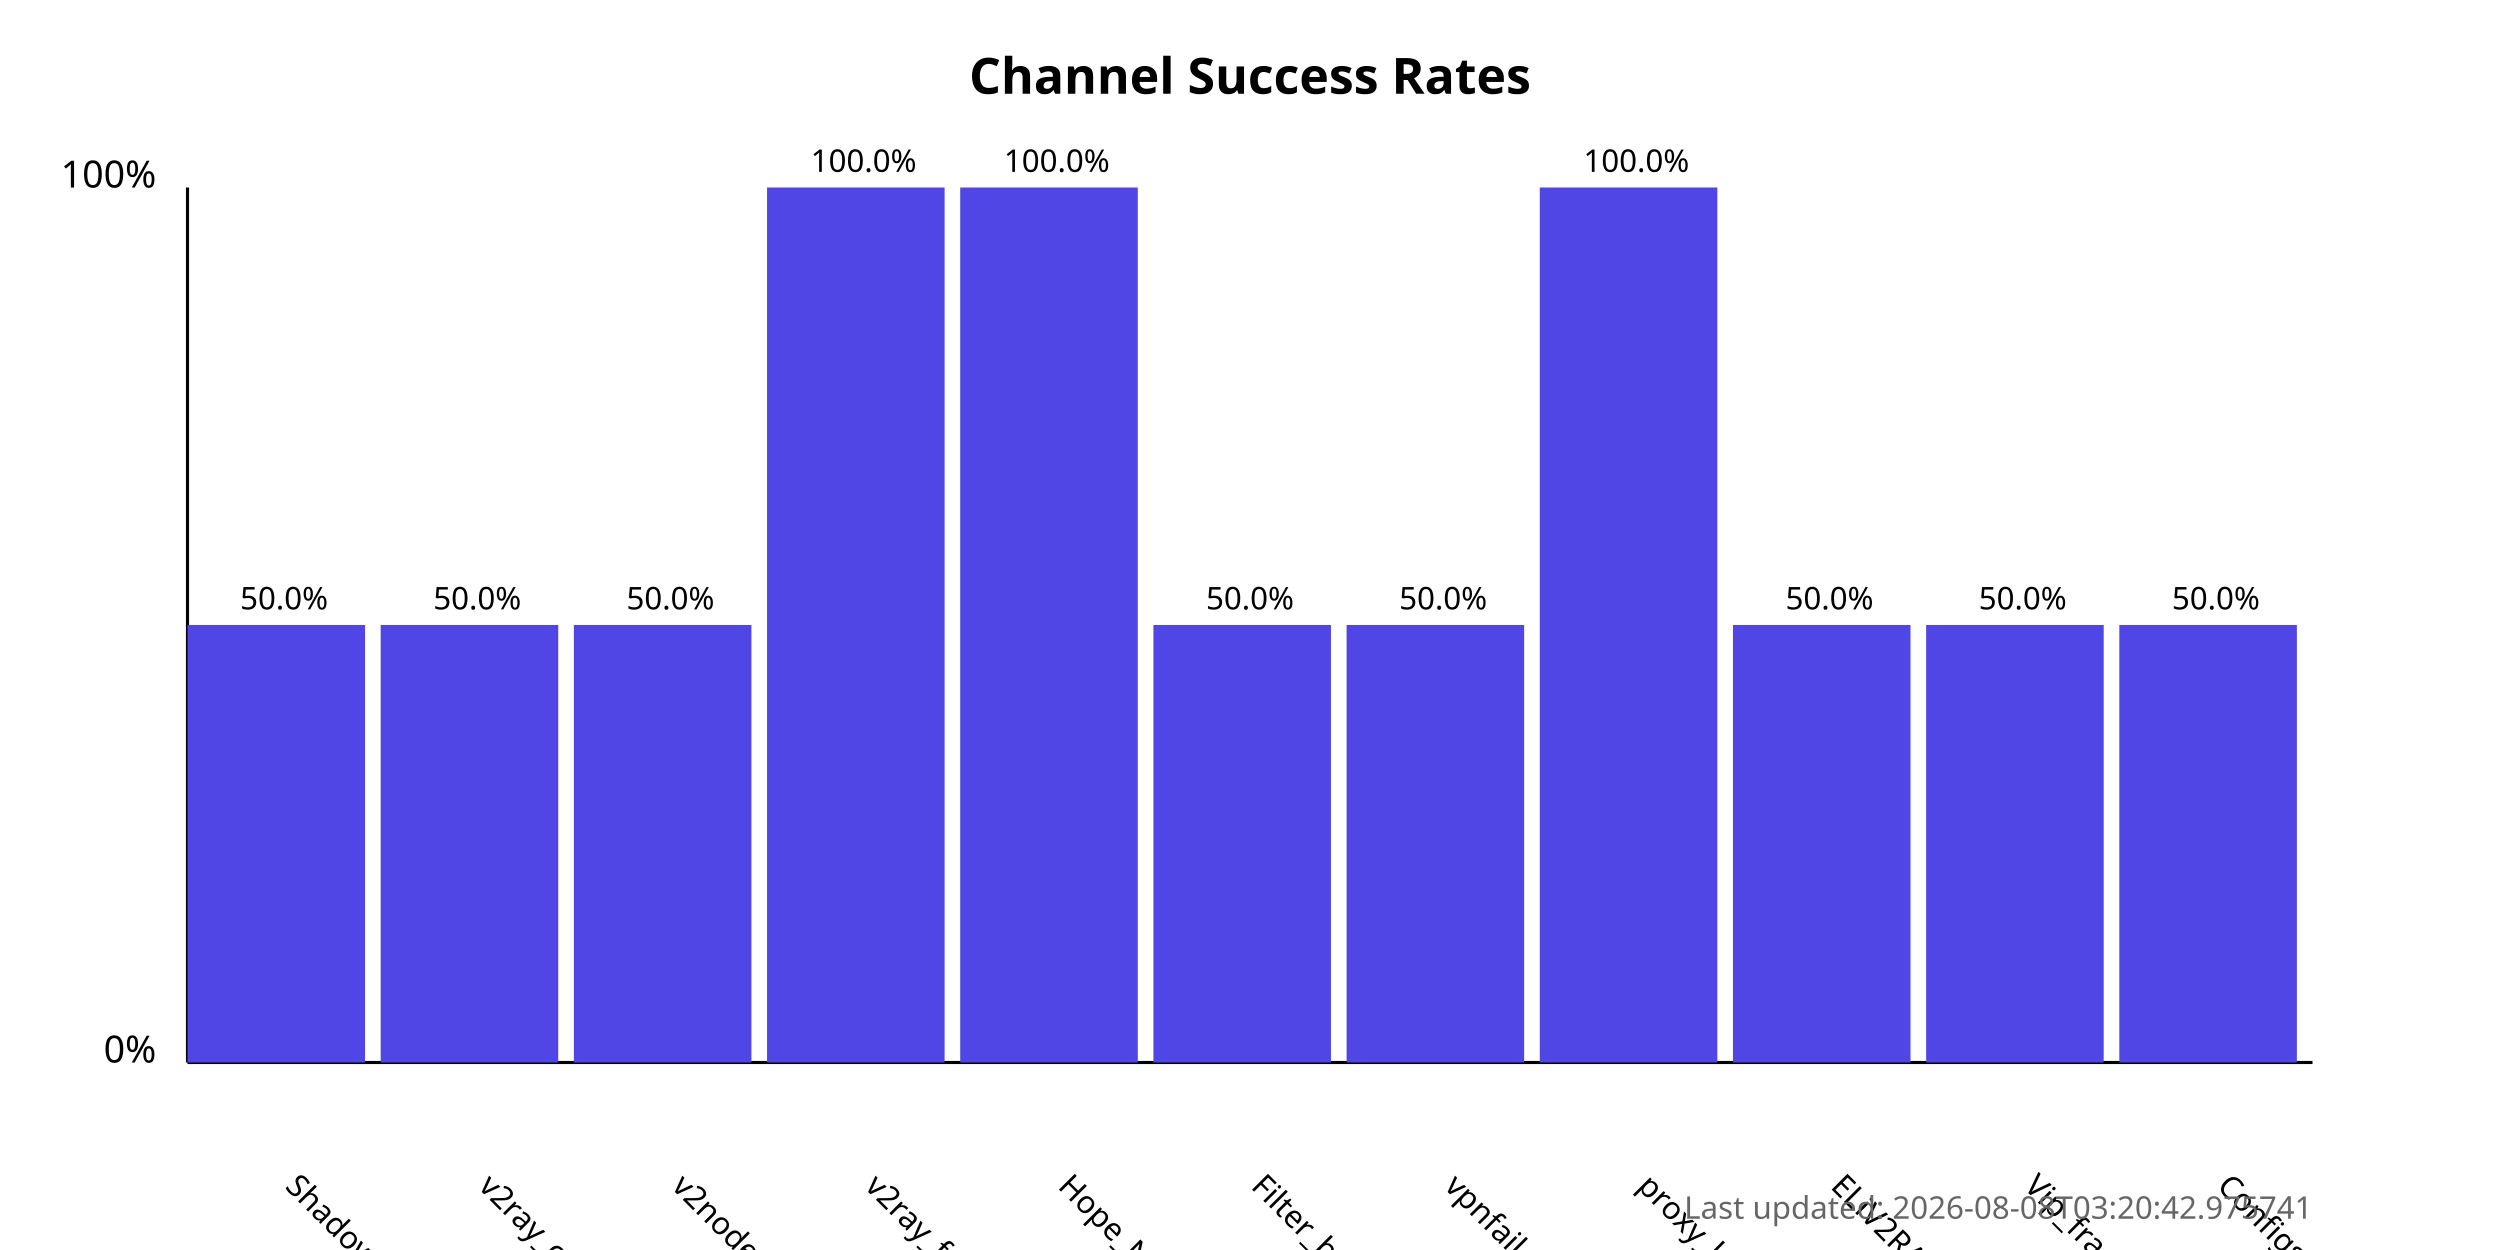
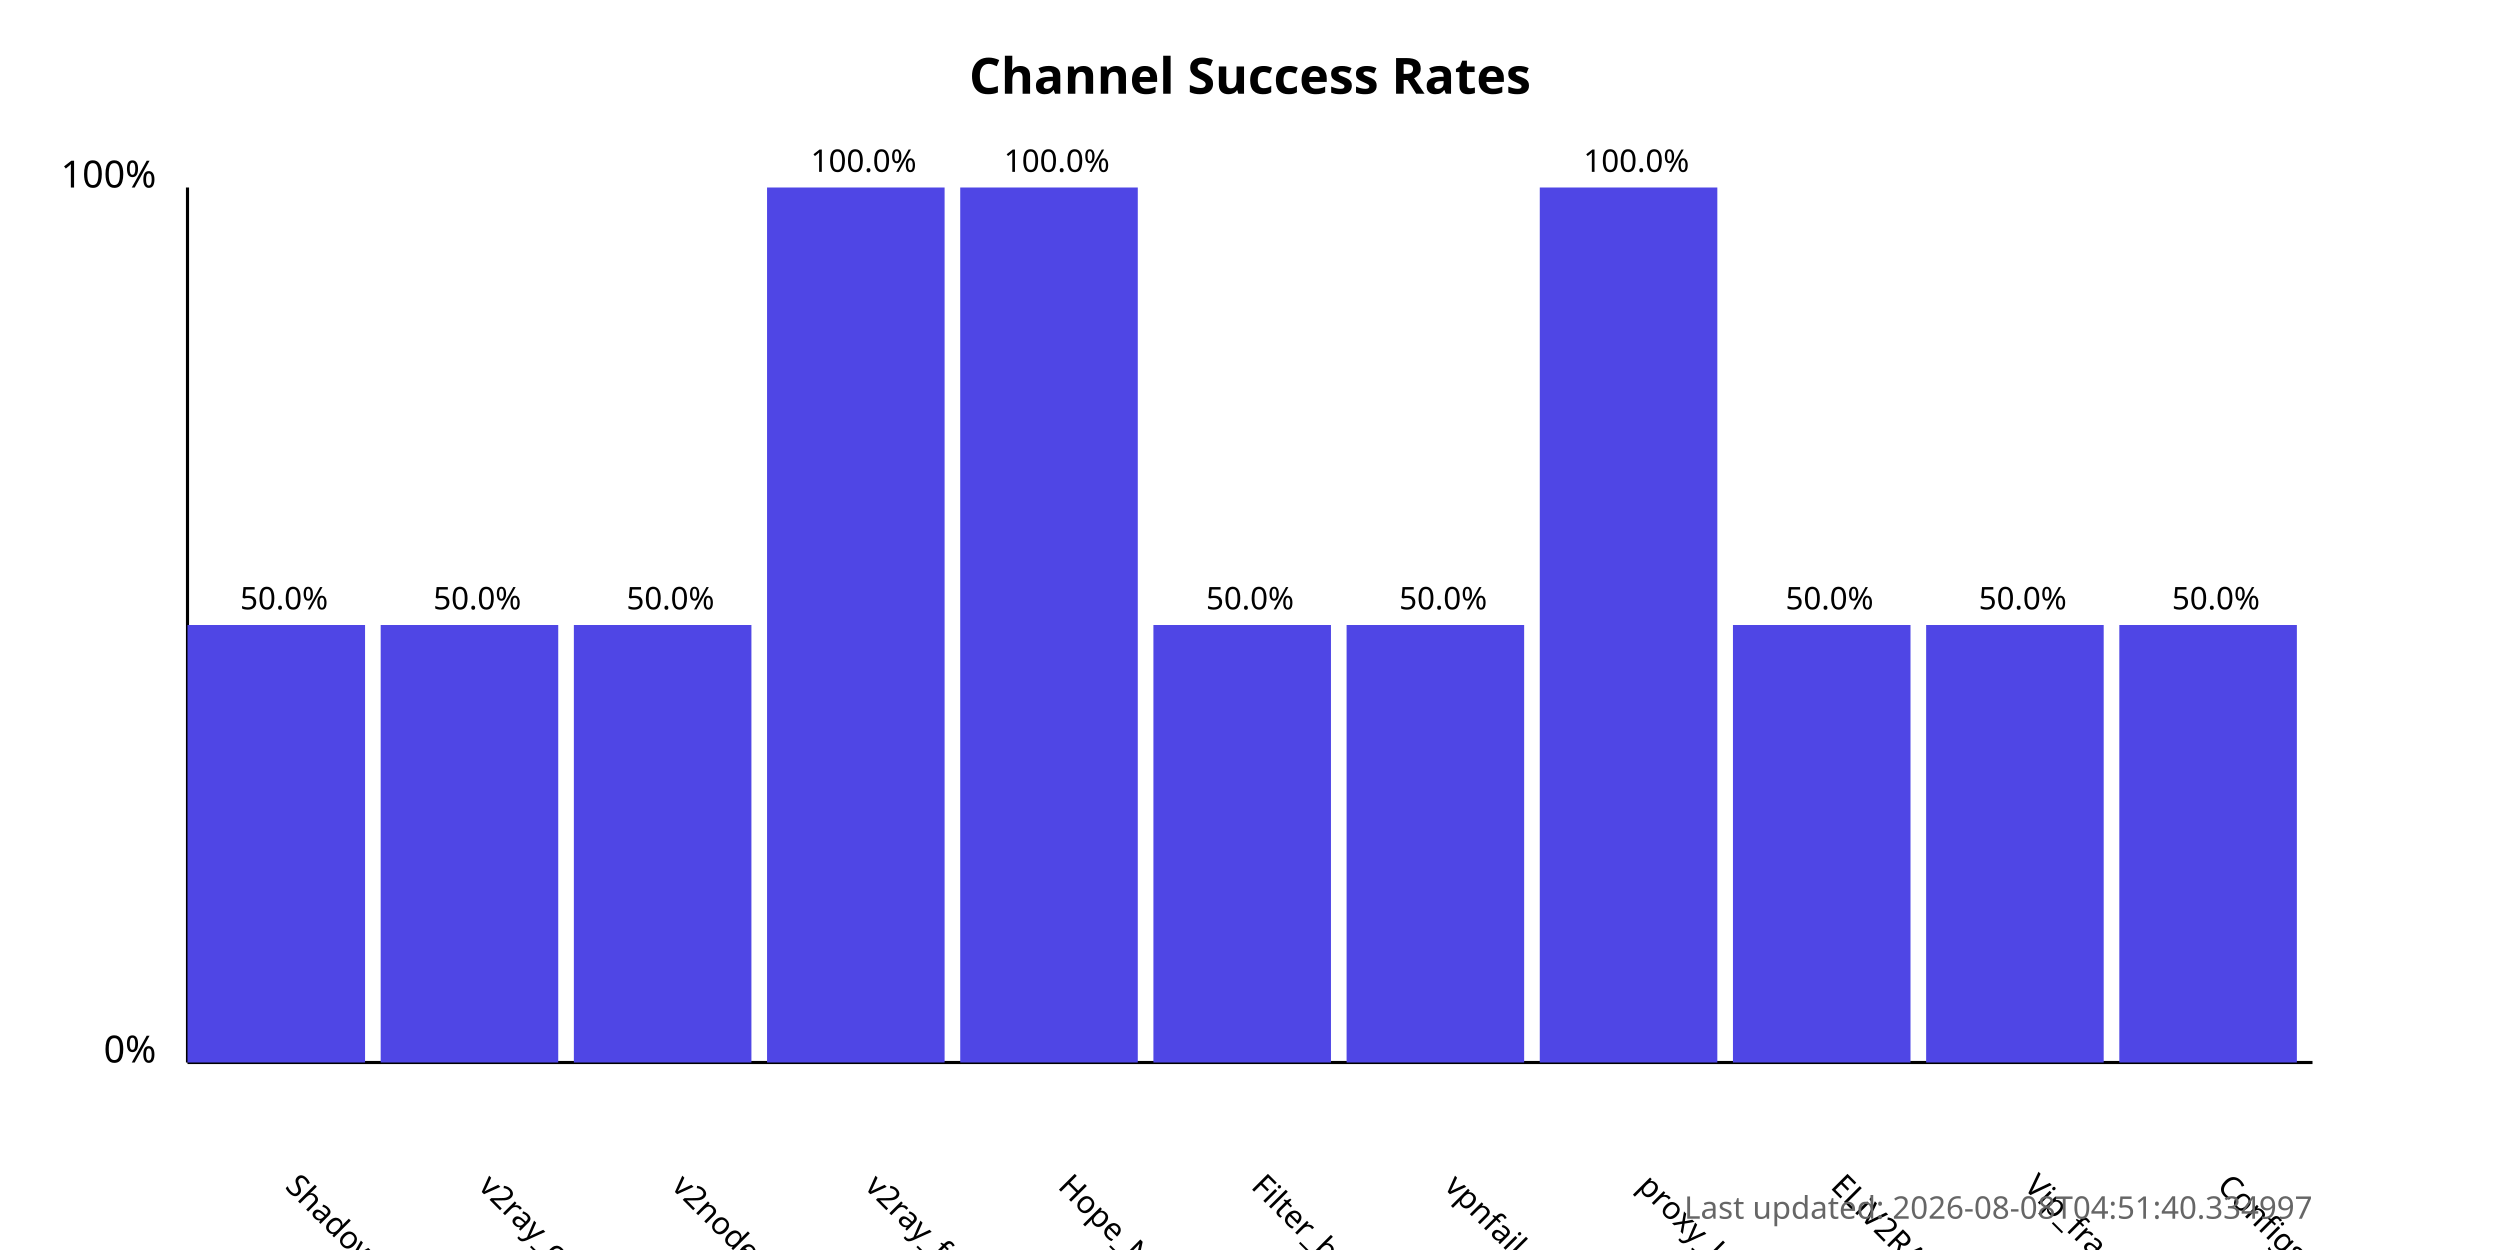
<svg xmlns="http://www.w3.org/2000/svg" width="800" height="400">
  <style>
            .chart-title { font: bold 16px sans-serif; }
            .axis-label { font: 12px sans-serif; }
            .tick-label { font: 10px sans-serif; }
            .bar { fill: #4f46e5; }
            .bar:hover { fill: #6366f1; }
            .timestamp { font: 10px sans-serif; fill: #666; }
        </style>
  <text x="400.0" y="30" text-anchor="middle" class="chart-title">
            Channel Success Rates
        </text>
  <line x1="60" y1="340" x2="60" y2="60" stroke="black" stroke-width="1" />
  <line x1="60" y1="340" x2="740" y2="340" stroke="black" stroke-width="1" />
  <text x="50" y="340" text-anchor="end" class="axis-label">0%</text>
  <text x="50" y="60" text-anchor="end" class="axis-label">100%</text>
  <g>
    <rect x="60" y="200.0" width="56.818" height="140.0" class="bar" />
    <text x="90.909" y="380" transform="rotate(45, 90.90909, 380)" text-anchor="start" class="tick-label">
                ShadowProxy66
            </text>
    <text x="90.909" y="195.0" text-anchor="middle" class="tick-label">
                50.0%
            </text>
  </g>
  <g>
    <rect x="121.818" y="200.0" width="56.818" height="140.0" class="bar" />
    <text x="152.727" y="380" transform="rotate(45, 152.7273, 380)" text-anchor="start" class="tick-label">
                v2ray_configs_pool
            </text>
    <text x="152.727" y="195.0" text-anchor="middle" class="tick-label">
                50.0%
            </text>
  </g>
  <g>
    <rect x="183.636" y="200.0" width="56.818" height="140.0" class="bar" />
    <text x="214.545" y="380" transform="rotate(45, 214.5455, 380)" text-anchor="start" class="tick-label">
                v2nodes
            </text>
    <text x="214.545" y="195.0" text-anchor="middle" class="tick-label">
                50.0%
            </text>
  </g>
  <g>
    <rect x="245.455" y="60.0" width="56.818" height="280.0" class="bar" />
    <text x="276.364" y="380" transform="rotate(45, 276.3636, 380)" text-anchor="start" class="tick-label">
                v2ray_free_conf
            </text>
    <text x="276.364" y="55.0" text-anchor="middle" class="tick-label">
                100.0%
            </text>
  </g>
  <g>
    <rect x="307.273" y="60.0" width="56.818" height="280.0" class="bar" />
    <text x="338.182" y="380" transform="rotate(45, 338.1818, 380)" text-anchor="start" class="tick-label">
                Hope_Net
            </text>
    <text x="338.182" y="55.0" text-anchor="middle" class="tick-label">
                100.0%
            </text>
  </g>
  <g>
    <rect x="369.091" y="200.0" width="56.818" height="140.0" class="bar" />
    <text x="400.0" y="380" transform="rotate(45, 400.0, 380)" text-anchor="start" class="tick-label">
                Filter_breaker
            </text>
    <text x="400.0" y="195.0" text-anchor="middle" class="tick-label">
                50.0%
            </text>
  </g>
  <g>
    <rect x="430.909" y="200.0" width="56.818" height="140.0" class="bar" />
    <text x="461.818" y="380" transform="rotate(45, 461.8182, 380)" text-anchor="start" class="tick-label">
                vpnfail_vless
            </text>
    <text x="461.818" y="195.0" text-anchor="middle" class="tick-label">
                50.0%
            </text>
  </g>
  <g>
    <rect x="492.727" y="60.0" width="56.818" height="280.0" class="bar" />
    <text x="523.636" y="380" transform="rotate(45, 523.6364, 380)" text-anchor="start" class="tick-label">
                proxy_kafee
            </text>
    <text x="523.636" y="55.0" text-anchor="middle" class="tick-label">
                100.0%
            </text>
  </g>
  <g>
    <rect x="554.545" y="200.0" width="56.818" height="140.0" class="bar" />
    <text x="585.455" y="380" transform="rotate(45, 585.4545, 380)" text-anchor="start" class="tick-label">
                ELiV2RAY
            </text>
    <text x="585.455" y="195.0" text-anchor="middle" class="tick-label">
                50.0%
            </text>
  </g>
  <g>
    <rect x="616.364" y="200.0" width="56.818" height="140.0" class="bar" />
    <text x="647.273" y="380" transform="rotate(45, 647.2727, 380)" text-anchor="start" class="tick-label">
                Vip_fragment_v2ray
            </text>
    <text x="647.273" y="195.0" text-anchor="middle" class="tick-label">
                50.0%
            </text>
  </g>
  <g>
    <rect x="678.182" y="200.0" width="56.818" height="140.0" class="bar" />
    <text x="709.091" y="380" transform="rotate(45, 709.0909, 380)" text-anchor="start" class="tick-label">
                ConfigsHubPlus
            </text>
    <text x="709.091" y="195.0" text-anchor="middle" class="tick-label">
                50.0%
            </text>
  </g>
  <text x="740" y="390" text-anchor="end" class="timestamp">
-             Last updated: 2026-08-08T03:20:42.975741
+             Last updated: 2026-08-08T04:51:40.334997
        </text>
</svg>
